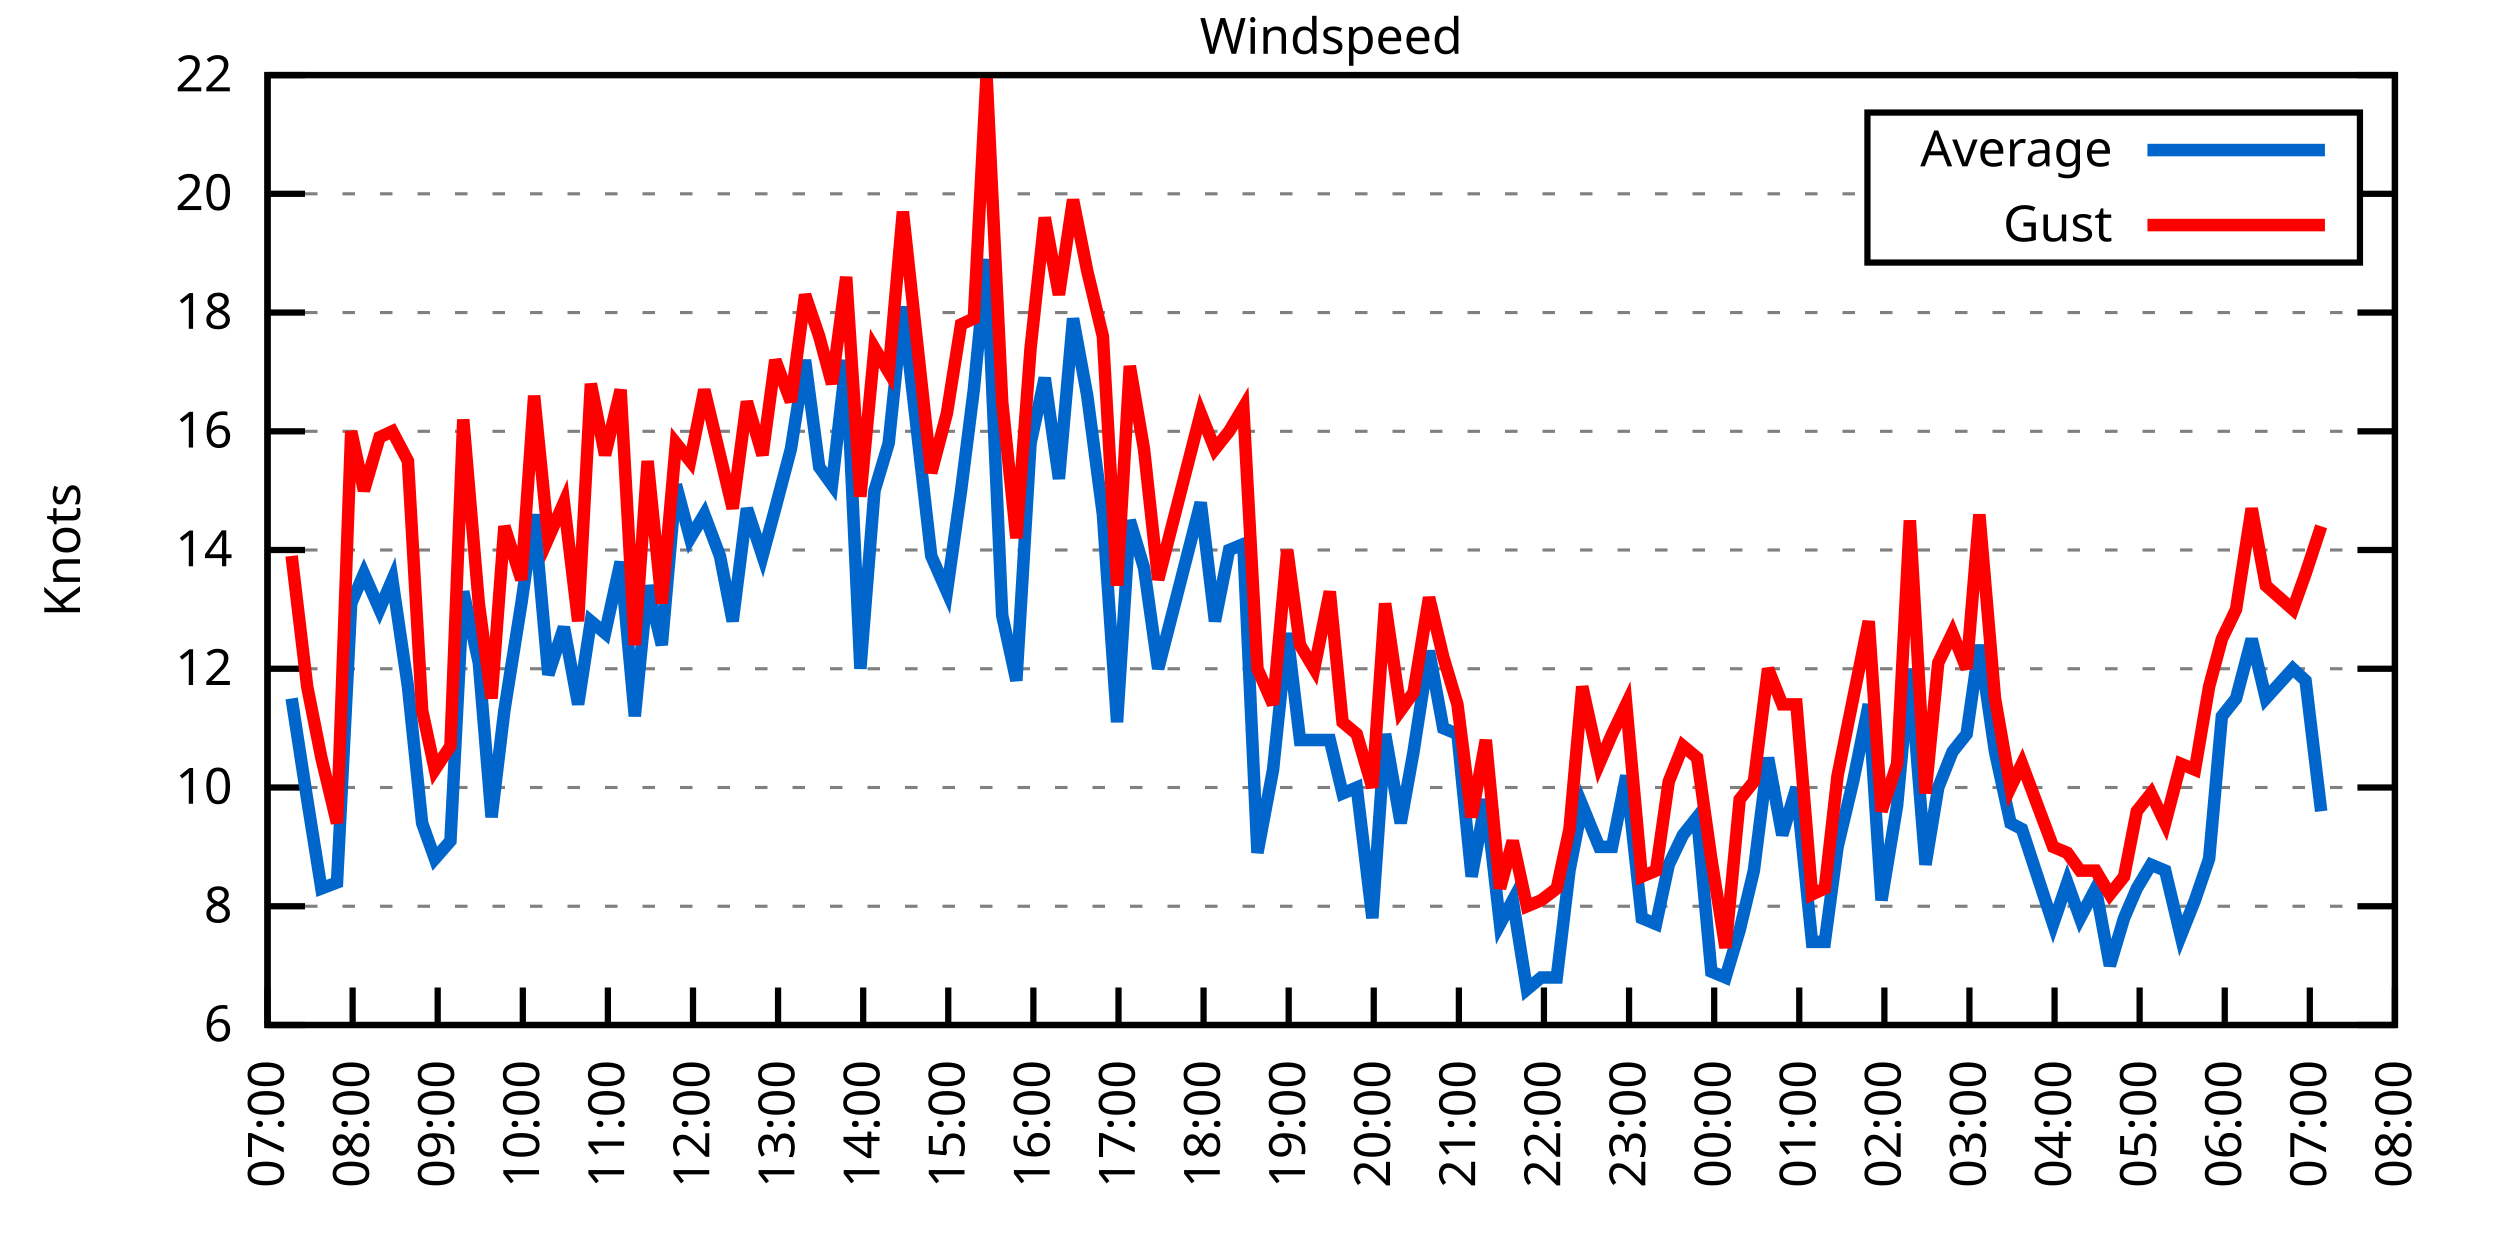
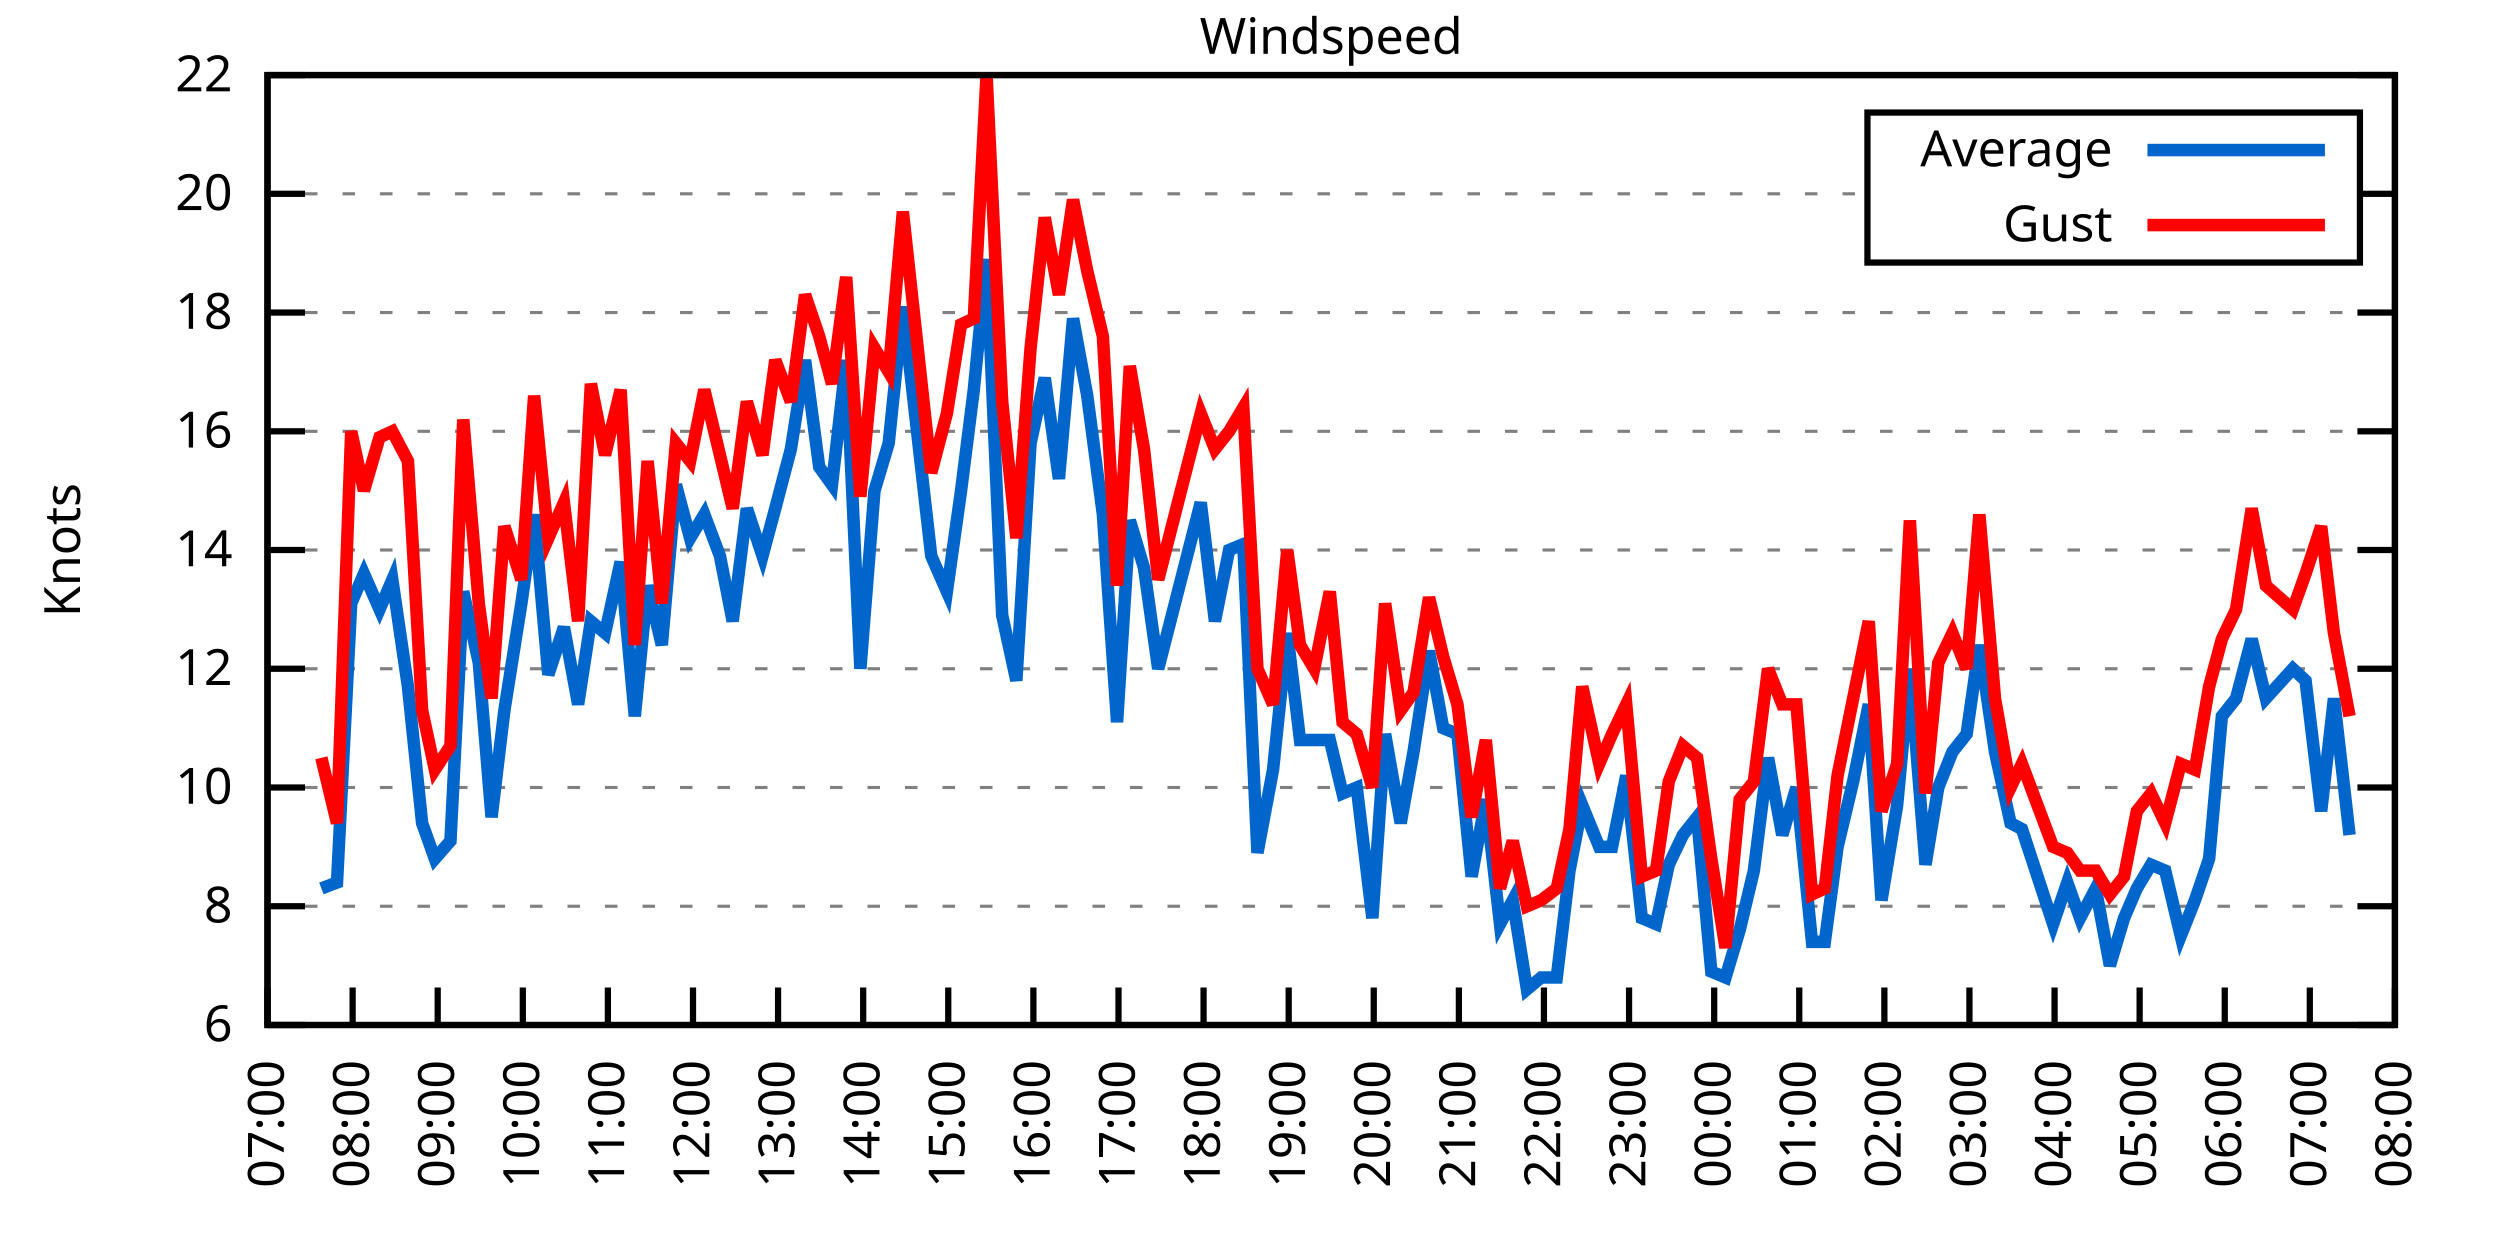
<svg xmlns="http://www.w3.org/2000/svg" xmlns:xlink="http://www.w3.org/1999/xlink" width="400" height="200" viewBox="0 0 400 200">
  <g id="gnuplot_canvas">
    <rect x="0" y="0" width="400" height="200" fill="none" />
    <defs>
      <circle id="gpDot" r="0.5" stroke-width="0.5" stroke="currentColor" />
      <path id="gpPt0" stroke-width="0.333" stroke="currentColor" d="M-1,0 h2 M0,-1 v2" />
      <path id="gpPt1" stroke-width="0.333" stroke="currentColor" d="M-1,-1 L1,1 M1,-1 L-1,1" />
      <path id="gpPt2" stroke-width="0.333" stroke="currentColor" d="M-1,0 L1,0 M0,-1 L0,1 M-1,-1 L1,1 M-1,1 L1,-1" />
      <rect id="gpPt3" stroke-width="0.333" stroke="currentColor" x="-1" y="-1" width="2" height="2" />
      <rect id="gpPt4" stroke-width="0.333" stroke="currentColor" fill="currentColor" x="-1" y="-1" width="2" height="2" />
      <circle id="gpPt5" stroke-width="0.333" stroke="currentColor" cx="0" cy="0" r="1" />
      <use xlink:href="#gpPt5" id="gpPt6" fill="currentColor" stroke="none" />
      <path id="gpPt7" stroke-width="0.333" stroke="currentColor" d="M0,-1.33 L-1.33,0.67 L1.33,0.67 z" />
      <use xlink:href="#gpPt7" id="gpPt8" fill="currentColor" stroke="none" />
      <use xlink:href="#gpPt7" id="gpPt9" stroke="currentColor" transform="rotate(180)" />
      <use xlink:href="#gpPt9" id="gpPt10" fill="currentColor" stroke="none" />
      <use xlink:href="#gpPt3" id="gpPt11" stroke="currentColor" transform="rotate(45)" />
      <use xlink:href="#gpPt11" id="gpPt12" fill="currentColor" stroke="none" />
      <path id="gpPt13" stroke-width="0.333" stroke="currentColor" d="M0,1.330 L1.265,0.411 L0.782,-1.067 L-0.782,-1.076 L-1.265,0.411 z" />
      <use xlink:href="#gpPt13" id="gpPt14" fill="currentColor" stroke="none" />
      <filter id="textbox" filterUnits="objectBoundingBox" x="0" y="0" height="1" width="1">
        <feFlood flood-color="white" flood-opacity="1" result="bgnd" />
        <feComposite in="SourceGraphic" in2="bgnd" operator="atop" />
      </filter>
      <filter id="greybox" filterUnits="objectBoundingBox" x="0" y="0" height="1" width="1">
        <feFlood flood-color="lightgrey" flood-opacity="1" result="grey" />
        <feComposite in="SourceGraphic" in2="grey" operator="atop" />
      </filter>
    </defs>
    <g fill="none" color="white" stroke="currentColor" stroke-width="1.00" stroke-linecap="butt" stroke-linejoin="miter">
</g>
    <g fill="none" color="black" stroke="currentColor" stroke-width="1.00" stroke-linecap="butt" stroke-linejoin="miter">
      <g stroke="none" shape-rendering="crispEdges">
        <polygon fill="rgb(255, 255, 255)" points="42.80,164.00 383.18,164.00 383.18,12.02 42.80,12.02 " />
      </g>
    </g>
    <g fill="none" color="black" stroke="currentColor" stroke-width="1.00" stroke-linecap="butt" stroke-linejoin="miter">
</g>
    <g fill="none" color="black" stroke="black" stroke-width="0.50" stroke-linecap="butt" stroke-linejoin="miter">
</g>
    <g fill="none" color="gray" stroke="currentColor" stroke-width="0.50" stroke-linecap="butt" stroke-linejoin="miter">
      <path stroke="gray" stroke-dasharray="2,4" class="gridline" d="M42.80,164.00 L383.19,164.00  " />
    </g>
    <g fill="none" color="gray" stroke="gray" stroke-width="1.00" stroke-linecap="butt" stroke-linejoin="miter">
</g>
    <g fill="none" color="black" stroke="currentColor" stroke-width="1.00" stroke-linecap="butt" stroke-linejoin="miter">
      <path stroke="black" d="M42.80,164.00 L48.80,164.00 M383.19,164.00 L377.19,164.00  " />
      <g transform="translate(37.20,166.60)" stroke="none" fill="black" font-family="Sans" font-size="8.00" text-anchor="end">
        <text>
          <tspan font-family="Sans"> 6</tspan>
        </text>
      </g>
    </g>
    <g fill="none" color="black" stroke="currentColor" stroke-width="1.00" stroke-linecap="butt" stroke-linejoin="miter">
</g>
    <g fill="none" color="black" stroke="black" stroke-width="0.50" stroke-linecap="butt" stroke-linejoin="miter">
</g>
    <g fill="none" color="gray" stroke="currentColor" stroke-width="0.50" stroke-linecap="butt" stroke-linejoin="miter">
      <path stroke="gray" stroke-dasharray="2,4" class="gridline" d="M42.80,145.00 L383.19,145.00  " />
    </g>
    <g fill="none" color="gray" stroke="gray" stroke-width="1.00" stroke-linecap="butt" stroke-linejoin="miter">
</g>
    <g fill="none" color="black" stroke="currentColor" stroke-width="1.00" stroke-linecap="butt" stroke-linejoin="miter">
      <path stroke="black" d="M42.80,145.00 L48.80,145.00 M383.19,145.00 L377.19,145.00  " />
      <g transform="translate(37.20,147.60)" stroke="none" fill="black" font-family="Sans" font-size="8.00" text-anchor="end">
        <text>
          <tspan font-family="Sans"> 8</tspan>
        </text>
      </g>
    </g>
    <g fill="none" color="black" stroke="currentColor" stroke-width="1.00" stroke-linecap="butt" stroke-linejoin="miter">
</g>
    <g fill="none" color="black" stroke="black" stroke-width="0.50" stroke-linecap="butt" stroke-linejoin="miter">
</g>
    <g fill="none" color="gray" stroke="currentColor" stroke-width="0.50" stroke-linecap="butt" stroke-linejoin="miter">
      <path stroke="gray" stroke-dasharray="2,4" class="gridline" d="M42.80,126.00 L383.19,126.00  " />
    </g>
    <g fill="none" color="gray" stroke="gray" stroke-width="1.00" stroke-linecap="butt" stroke-linejoin="miter">
</g>
    <g fill="none" color="black" stroke="currentColor" stroke-width="1.00" stroke-linecap="butt" stroke-linejoin="miter">
      <path stroke="black" d="M42.80,126.00 L48.80,126.00 M383.19,126.00 L377.19,126.00  " />
      <g transform="translate(37.20,128.60)" stroke="none" fill="black" font-family="Sans" font-size="8.00" text-anchor="end">
        <text>
          <tspan font-family="Sans"> 10</tspan>
        </text>
      </g>
    </g>
    <g fill="none" color="black" stroke="currentColor" stroke-width="1.00" stroke-linecap="butt" stroke-linejoin="miter">
</g>
    <g fill="none" color="black" stroke="black" stroke-width="0.50" stroke-linecap="butt" stroke-linejoin="miter">
</g>
    <g fill="none" color="gray" stroke="currentColor" stroke-width="0.50" stroke-linecap="butt" stroke-linejoin="miter">
      <path stroke="gray" stroke-dasharray="2,4" class="gridline" d="M42.80,107.00 L383.19,107.00  " />
    </g>
    <g fill="none" color="gray" stroke="gray" stroke-width="1.00" stroke-linecap="butt" stroke-linejoin="miter">
</g>
    <g fill="none" color="black" stroke="currentColor" stroke-width="1.00" stroke-linecap="butt" stroke-linejoin="miter">
      <path stroke="black" d="M42.80,107.00 L48.80,107.00 M383.19,107.00 L377.19,107.00  " />
      <g transform="translate(37.20,109.60)" stroke="none" fill="black" font-family="Sans" font-size="8.00" text-anchor="end">
        <text>
          <tspan font-family="Sans"> 12</tspan>
        </text>
      </g>
    </g>
    <g fill="none" color="black" stroke="currentColor" stroke-width="1.00" stroke-linecap="butt" stroke-linejoin="miter">
</g>
    <g fill="none" color="black" stroke="black" stroke-width="0.50" stroke-linecap="butt" stroke-linejoin="miter">
</g>
    <g fill="none" color="gray" stroke="currentColor" stroke-width="0.50" stroke-linecap="butt" stroke-linejoin="miter">
      <path stroke="gray" stroke-dasharray="2,4" class="gridline" d="M42.80,88.00 L383.19,88.00  " />
    </g>
    <g fill="none" color="gray" stroke="gray" stroke-width="1.00" stroke-linecap="butt" stroke-linejoin="miter">
</g>
    <g fill="none" color="black" stroke="currentColor" stroke-width="1.00" stroke-linecap="butt" stroke-linejoin="miter">
      <path stroke="black" d="M42.80,88.00 L48.80,88.00 M383.19,88.00 L377.19,88.00  " />
      <g transform="translate(37.20,90.60)" stroke="none" fill="black" font-family="Sans" font-size="8.00" text-anchor="end">
        <text>
          <tspan font-family="Sans"> 14</tspan>
        </text>
      </g>
    </g>
    <g fill="none" color="black" stroke="currentColor" stroke-width="1.00" stroke-linecap="butt" stroke-linejoin="miter">
</g>
    <g fill="none" color="black" stroke="black" stroke-width="0.50" stroke-linecap="butt" stroke-linejoin="miter">
</g>
    <g fill="none" color="gray" stroke="currentColor" stroke-width="0.50" stroke-linecap="butt" stroke-linejoin="miter">
      <path stroke="gray" stroke-dasharray="2,4" class="gridline" d="M42.80,69.01 L383.19,69.01  " />
    </g>
    <g fill="none" color="gray" stroke="gray" stroke-width="1.00" stroke-linecap="butt" stroke-linejoin="miter">
</g>
    <g fill="none" color="black" stroke="currentColor" stroke-width="1.00" stroke-linecap="butt" stroke-linejoin="miter">
      <path stroke="black" d="M42.80,69.01 L48.80,69.01 M383.19,69.01 L377.19,69.01  " />
      <g transform="translate(37.20,71.61)" stroke="none" fill="black" font-family="Sans" font-size="8.00" text-anchor="end">
        <text>
          <tspan font-family="Sans"> 16</tspan>
        </text>
      </g>
    </g>
    <g fill="none" color="black" stroke="currentColor" stroke-width="1.00" stroke-linecap="butt" stroke-linejoin="miter">
</g>
    <g fill="none" color="black" stroke="black" stroke-width="0.50" stroke-linecap="butt" stroke-linejoin="miter">
</g>
    <g fill="none" color="gray" stroke="currentColor" stroke-width="0.50" stroke-linecap="butt" stroke-linejoin="miter">
      <path stroke="gray" stroke-dasharray="2,4" class="gridline" d="M42.80,50.01 L383.19,50.01  " />
    </g>
    <g fill="none" color="gray" stroke="gray" stroke-width="1.00" stroke-linecap="butt" stroke-linejoin="miter">
</g>
    <g fill="none" color="black" stroke="currentColor" stroke-width="1.00" stroke-linecap="butt" stroke-linejoin="miter">
      <path stroke="black" d="M42.80,50.01 L48.80,50.01 M383.19,50.01 L377.19,50.01  " />
      <g transform="translate(37.20,52.61)" stroke="none" fill="black" font-family="Sans" font-size="8.00" text-anchor="end">
        <text>
          <tspan font-family="Sans"> 18</tspan>
        </text>
      </g>
    </g>
    <g fill="none" color="black" stroke="currentColor" stroke-width="1.00" stroke-linecap="butt" stroke-linejoin="miter">
</g>
    <g fill="none" color="black" stroke="black" stroke-width="0.50" stroke-linecap="butt" stroke-linejoin="miter">
</g>
    <g fill="none" color="gray" stroke="currentColor" stroke-width="0.50" stroke-linecap="butt" stroke-linejoin="miter">
      <path stroke="gray" stroke-dasharray="2,4" class="gridline" d="M42.80,31.01 L298.79,31.01 M377.59,31.01 L383.19,31.01  " />
    </g>
    <g fill="none" color="gray" stroke="gray" stroke-width="1.00" stroke-linecap="butt" stroke-linejoin="miter">
</g>
    <g fill="none" color="black" stroke="currentColor" stroke-width="1.00" stroke-linecap="butt" stroke-linejoin="miter">
      <path stroke="black" d="M42.80,31.01 L48.80,31.01 M383.19,31.01 L377.19,31.01  " />
      <g transform="translate(37.20,33.61)" stroke="none" fill="black" font-family="Sans" font-size="8.00" text-anchor="end">
        <text>
          <tspan font-family="Sans"> 20</tspan>
        </text>
      </g>
    </g>
    <g fill="none" color="black" stroke="currentColor" stroke-width="1.00" stroke-linecap="butt" stroke-linejoin="miter">
</g>
    <g fill="none" color="black" stroke="black" stroke-width="0.50" stroke-linecap="butt" stroke-linejoin="miter">
</g>
    <g fill="none" color="gray" stroke="currentColor" stroke-width="0.50" stroke-linecap="butt" stroke-linejoin="miter">
      <path stroke="gray" stroke-dasharray="2,4" class="gridline" d="M42.80,12.01 L383.19,12.01  " />
    </g>
    <g fill="none" color="gray" stroke="gray" stroke-width="1.00" stroke-linecap="butt" stroke-linejoin="miter">
</g>
    <g fill="none" color="black" stroke="currentColor" stroke-width="1.00" stroke-linecap="butt" stroke-linejoin="miter">
      <path stroke="black" d="M42.80,12.01 L48.80,12.01 M383.19,12.01 L377.19,12.01  " />
      <g transform="translate(37.20,14.61)" stroke="none" fill="black" font-family="Sans" font-size="8.00" text-anchor="end">
        <text>
          <tspan font-family="Sans"> 22</tspan>
        </text>
      </g>
    </g>
    <g fill="none" color="black" stroke="currentColor" stroke-width="1.00" stroke-linecap="butt" stroke-linejoin="miter">
      <path stroke="black" d="M42.80,164.00 L42.80,158.00  " />
      <g transform="translate(45.40,169.60) rotate(270.00)" stroke="none" fill="black" font-family="Sans" font-size="8.00" text-anchor="end">
        <text>
          <tspan font-family="Sans">07:00</tspan>
        </text>
      </g>
    </g>
    <g fill="none" color="black" stroke="currentColor" stroke-width="1.00" stroke-linecap="butt" stroke-linejoin="miter">
      <path stroke="black" d="M56.42,164.00 L56.42,158.00  " />
      <g transform="translate(59.02,169.60) rotate(270.00)" stroke="none" fill="black" font-family="Sans" font-size="8.00" text-anchor="end">
        <text>
          <tspan font-family="Sans">08:00</tspan>
        </text>
      </g>
    </g>
    <g fill="none" color="black" stroke="currentColor" stroke-width="1.00" stroke-linecap="butt" stroke-linejoin="miter">
      <path stroke="black" d="M70.03,164.00 L70.03,158.00  " />
      <g transform="translate(72.63,169.60) rotate(270.00)" stroke="none" fill="black" font-family="Sans" font-size="8.00" text-anchor="end">
        <text>
          <tspan font-family="Sans">09:00</tspan>
        </text>
      </g>
    </g>
    <g fill="none" color="black" stroke="currentColor" stroke-width="1.00" stroke-linecap="butt" stroke-linejoin="miter">
      <path stroke="black" d="M83.65,164.00 L83.65,158.00  " />
      <g transform="translate(86.25,169.60) rotate(270.00)" stroke="none" fill="black" font-family="Sans" font-size="8.00" text-anchor="end">
        <text>
          <tspan font-family="Sans">10:00</tspan>
        </text>
      </g>
    </g>
    <g fill="none" color="black" stroke="currentColor" stroke-width="1.00" stroke-linecap="butt" stroke-linejoin="miter">
      <path stroke="black" d="M97.26,164.00 L97.26,158.00  " />
      <g transform="translate(99.86,169.60) rotate(270.00)" stroke="none" fill="black" font-family="Sans" font-size="8.00" text-anchor="end">
        <text>
          <tspan font-family="Sans">11:00</tspan>
        </text>
      </g>
    </g>
    <g fill="none" color="black" stroke="currentColor" stroke-width="1.00" stroke-linecap="butt" stroke-linejoin="miter">
      <path stroke="black" d="M110.88,164.00 L110.88,158.00  " />
      <g transform="translate(113.48,169.60) rotate(270.00)" stroke="none" fill="black" font-family="Sans" font-size="8.00" text-anchor="end">
        <text>
          <tspan font-family="Sans">12:00</tspan>
        </text>
      </g>
    </g>
    <g fill="none" color="black" stroke="currentColor" stroke-width="1.00" stroke-linecap="butt" stroke-linejoin="miter">
      <path stroke="black" d="M124.49,164.00 L124.49,158.00  " />
      <g transform="translate(127.09,169.60) rotate(270.00)" stroke="none" fill="black" font-family="Sans" font-size="8.00" text-anchor="end">
        <text>
          <tspan font-family="Sans">13:00</tspan>
        </text>
      </g>
    </g>
    <g fill="none" color="black" stroke="currentColor" stroke-width="1.00" stroke-linecap="butt" stroke-linejoin="miter">
      <path stroke="black" d="M138.11,164.00 L138.11,158.00  " />
      <g transform="translate(140.71,169.60) rotate(270.00)" stroke="none" fill="black" font-family="Sans" font-size="8.00" text-anchor="end">
        <text>
          <tspan font-family="Sans">14:00</tspan>
        </text>
      </g>
    </g>
    <g fill="none" color="black" stroke="currentColor" stroke-width="1.00" stroke-linecap="butt" stroke-linejoin="miter">
      <path stroke="black" d="M151.72,164.00 L151.72,158.00  " />
      <g transform="translate(154.32,169.60) rotate(270.00)" stroke="none" fill="black" font-family="Sans" font-size="8.00" text-anchor="end">
        <text>
          <tspan font-family="Sans">15:00</tspan>
        </text>
      </g>
    </g>
    <g fill="none" color="black" stroke="currentColor" stroke-width="1.00" stroke-linecap="butt" stroke-linejoin="miter">
      <path stroke="black" d="M165.34,164.00 L165.34,158.00  " />
      <g transform="translate(167.94,169.60) rotate(270.00)" stroke="none" fill="black" font-family="Sans" font-size="8.00" text-anchor="end">
        <text>
          <tspan font-family="Sans">16:00</tspan>
        </text>
      </g>
    </g>
    <g fill="none" color="black" stroke="currentColor" stroke-width="1.00" stroke-linecap="butt" stroke-linejoin="miter">
      <path stroke="black" d="M178.96,164.00 L178.96,158.00  " />
      <g transform="translate(181.56,169.60) rotate(270.00)" stroke="none" fill="black" font-family="Sans" font-size="8.00" text-anchor="end">
        <text>
          <tspan font-family="Sans">17:00</tspan>
        </text>
      </g>
    </g>
    <g fill="none" color="black" stroke="currentColor" stroke-width="1.00" stroke-linecap="butt" stroke-linejoin="miter">
      <path stroke="black" d="M192.57,164.00 L192.57,158.00  " />
      <g transform="translate(195.17,169.60) rotate(270.00)" stroke="none" fill="black" font-family="Sans" font-size="8.00" text-anchor="end">
        <text>
          <tspan font-family="Sans">18:00</tspan>
        </text>
      </g>
    </g>
    <g fill="none" color="black" stroke="currentColor" stroke-width="1.00" stroke-linecap="butt" stroke-linejoin="miter">
      <path stroke="black" d="M206.19,164.00 L206.19,158.00  " />
      <g transform="translate(208.79,169.60) rotate(270.00)" stroke="none" fill="black" font-family="Sans" font-size="8.00" text-anchor="end">
        <text>
          <tspan font-family="Sans">19:00</tspan>
        </text>
      </g>
    </g>
    <g fill="none" color="black" stroke="currentColor" stroke-width="1.00" stroke-linecap="butt" stroke-linejoin="miter">
      <path stroke="black" d="M219.80,164.00 L219.80,158.00  " />
      <g transform="translate(222.40,169.60) rotate(270.00)" stroke="none" fill="black" font-family="Sans" font-size="8.00" text-anchor="end">
        <text>
          <tspan font-family="Sans">20:00</tspan>
        </text>
      </g>
    </g>
    <g fill="none" color="black" stroke="currentColor" stroke-width="1.00" stroke-linecap="butt" stroke-linejoin="miter">
      <path stroke="black" d="M233.42,164.00 L233.42,158.00  " />
      <g transform="translate(236.02,169.60) rotate(270.00)" stroke="none" fill="black" font-family="Sans" font-size="8.00" text-anchor="end">
        <text>
          <tspan font-family="Sans">21:00</tspan>
        </text>
      </g>
    </g>
    <g fill="none" color="black" stroke="currentColor" stroke-width="1.00" stroke-linecap="butt" stroke-linejoin="miter">
      <path stroke="black" d="M247.03,164.00 L247.03,158.00  " />
      <g transform="translate(249.63,169.60) rotate(270.00)" stroke="none" fill="black" font-family="Sans" font-size="8.00" text-anchor="end">
        <text>
          <tspan font-family="Sans">22:00</tspan>
        </text>
      </g>
    </g>
    <g fill="none" color="black" stroke="currentColor" stroke-width="1.00" stroke-linecap="butt" stroke-linejoin="miter">
      <path stroke="black" d="M260.65,164.00 L260.65,158.00  " />
      <g transform="translate(263.25,169.60) rotate(270.00)" stroke="none" fill="black" font-family="Sans" font-size="8.00" text-anchor="end">
        <text>
          <tspan font-family="Sans">23:00</tspan>
        </text>
      </g>
    </g>
    <g fill="none" color="black" stroke="currentColor" stroke-width="1.00" stroke-linecap="butt" stroke-linejoin="miter">
      <path stroke="black" d="M274.27,164.00 L274.27,158.00  " />
      <g transform="translate(276.87,169.60) rotate(270.00)" stroke="none" fill="black" font-family="Sans" font-size="8.00" text-anchor="end">
        <text>
          <tspan font-family="Sans">00:00</tspan>
        </text>
      </g>
    </g>
    <g fill="none" color="black" stroke="currentColor" stroke-width="1.00" stroke-linecap="butt" stroke-linejoin="miter">
      <path stroke="black" d="M287.88,164.00 L287.88,158.00  " />
      <g transform="translate(290.48,169.60) rotate(270.00)" stroke="none" fill="black" font-family="Sans" font-size="8.00" text-anchor="end">
        <text>
          <tspan font-family="Sans">01:00</tspan>
        </text>
      </g>
    </g>
    <g fill="none" color="black" stroke="currentColor" stroke-width="1.00" stroke-linecap="butt" stroke-linejoin="miter">
      <path stroke="black" d="M301.50,164.00 L301.50,158.00  " />
      <g transform="translate(304.10,169.60) rotate(270.00)" stroke="none" fill="black" font-family="Sans" font-size="8.00" text-anchor="end">
        <text>
          <tspan font-family="Sans">02:00</tspan>
        </text>
      </g>
    </g>
    <g fill="none" color="black" stroke="currentColor" stroke-width="1.00" stroke-linecap="butt" stroke-linejoin="miter">
      <path stroke="black" d="M315.11,164.00 L315.11,158.00  " />
      <g transform="translate(317.71,169.60) rotate(270.00)" stroke="none" fill="black" font-family="Sans" font-size="8.00" text-anchor="end">
        <text>
          <tspan font-family="Sans">03:00</tspan>
        </text>
      </g>
    </g>
    <g fill="none" color="black" stroke="currentColor" stroke-width="1.00" stroke-linecap="butt" stroke-linejoin="miter">
      <path stroke="black" d="M328.73,164.00 L328.73,158.00  " />
      <g transform="translate(331.33,169.60) rotate(270.00)" stroke="none" fill="black" font-family="Sans" font-size="8.00" text-anchor="end">
        <text>
          <tspan font-family="Sans">04:00</tspan>
        </text>
      </g>
    </g>
    <g fill="none" color="black" stroke="currentColor" stroke-width="1.00" stroke-linecap="butt" stroke-linejoin="miter">
      <path stroke="black" d="M342.34,164.00 L342.34,158.00  " />
      <g transform="translate(344.94,169.60) rotate(270.00)" stroke="none" fill="black" font-family="Sans" font-size="8.00" text-anchor="end">
        <text>
          <tspan font-family="Sans">05:00</tspan>
        </text>
      </g>
    </g>
    <g fill="none" color="black" stroke="currentColor" stroke-width="1.00" stroke-linecap="butt" stroke-linejoin="miter">
      <path stroke="black" d="M355.96,164.00 L355.96,158.00  " />
      <g transform="translate(358.56,169.60) rotate(270.00)" stroke="none" fill="black" font-family="Sans" font-size="8.00" text-anchor="end">
        <text>
          <tspan font-family="Sans">06:00</tspan>
        </text>
      </g>
    </g>
    <g fill="none" color="black" stroke="currentColor" stroke-width="1.00" stroke-linecap="butt" stroke-linejoin="miter">
      <path stroke="black" d="M369.57,164.00 L369.57,158.00  " />
      <g transform="translate(372.17,169.60) rotate(270.00)" stroke="none" fill="black" font-family="Sans" font-size="8.00" text-anchor="end">
        <text>
          <tspan font-family="Sans">07:00</tspan>
        </text>
      </g>
    </g>
    <g fill="none" color="black" stroke="currentColor" stroke-width="1.00" stroke-linecap="butt" stroke-linejoin="miter">
      <path stroke="black" d="M383.19,164.00 L383.19,158.00  " />
      <g transform="translate(385.79,169.60) rotate(270.00)" stroke="none" fill="black" font-family="Sans" font-size="8.00" text-anchor="end">
        <text>
          <tspan font-family="Sans">08:00</tspan>
        </text>
      </g>
    </g>
    <g fill="none" color="black" stroke="currentColor" stroke-width="1.00" stroke-linecap="butt" stroke-linejoin="miter">
</g>
    <g fill="none" color="black" stroke="currentColor" stroke-width="1.00" stroke-linecap="butt" stroke-linejoin="miter">
      <path stroke="black" d="M42.80,12.01 L42.80,164.00 L383.19,164.00 L383.19,12.01 L42.80,12.01 Z  " />
    </g>
    <g fill="none" color="black" stroke="currentColor" stroke-width="1.00" stroke-linecap="butt" stroke-linejoin="miter">
</g>
    <g fill="none" color="black" stroke="currentColor" stroke-width="1.00" stroke-linecap="butt" stroke-linejoin="miter">
      <path stroke="black" d="M298.79,42.01 L298.79,18.01 L377.59,18.01 L377.59,42.01 L298.79,42.01 Z  " />
    </g>
    <g id="Windspeed_plot_1">
      <g fill="none" color="white" stroke="black" stroke-width="2.00" stroke-linecap="butt" stroke-linejoin="miter">
</g>
      <g fill="none" color="black" stroke="currentColor" stroke-width="2.00" stroke-linecap="butt" stroke-linejoin="miter">
        <g transform="translate(337.99,26.61)" stroke="none" fill="black" font-family="Sans" font-size="8.00" text-anchor="end">
          <text>
            <tspan font-family="Sans">Average</tspan>
          </text>
        </g>
      </g>
      <g fill="none" color="black" stroke="currentColor" stroke-width="2.00" stroke-linecap="butt" stroke-linejoin="miter">
-         <path stroke="rgb(  0, 102, 204)" d="M343.59,24.01 L371.99,24.01 M46.66,111.75 L49.15,127.90 L51.42,142.15 L53.92,141.20 L56.19,96.55 L58.23,91.80   L60.73,97.50 L62.77,92.75 L65.27,109.85 L67.54,131.70 L69.58,137.40 L72.07,134.55 L74.12,94.65 L76.61,106.05   L78.65,130.75 L80.70,113.65 L83.42,96.55 L85.46,82.31 L87.73,107.95 L90.23,100.35 L92.50,112.70 L94.54,99.40   L96.81,101.30 L99.30,89.90 L101.57,114.60 L103.62,93.70 L105.89,103.20 L108.15,77.56 L110.42,86.11 L112.69,82.31   L115.19,88.95 L117.23,99.40 L119.50,81.36 L122.00,88.95 L124.04,81.36 L126.54,71.86 L128.81,57.61 L131.07,74.71   L133.12,77.56 L135.39,57.61 L137.66,107.00 L139.92,78.51 L142.19,70.91 L144.46,49.06 L149.00,88.95 L151.50,94.65   L153.77,78.51 L155.81,62.36 L157.85,41.46 L160.35,98.45 L162.62,108.90 L164.89,70.91 L167.16,60.46 L169.43,76.61   L171.69,50.96 L173.96,63.31 L176.46,82.31 L178.73,115.55 L180.77,83.26 L183.04,90.85 L185.31,107.00 L192.12,80.41   L194.39,99.40 L196.66,88.00 L198.93,87.06 L201.19,136.45 L203.69,123.15 L205.96,101.30 L208.00,118.40 L210.27,118.40   L212.77,118.40 L214.81,126.95 L217.08,126.00 L219.58,146.90 L221.62,117.45 L224.11,131.70 L226.16,120.30 L228.65,104.15   L230.92,116.50 L233.19,117.45 L235.46,140.25 L237.73,127.90 L240.00,147.85 L242.04,144.05 L244.31,158.30 L246.58,156.40   L249.08,156.40 L251.12,139.30 L253.16,128.85 L255.88,135.50 L257.93,135.50 L260.20,124.10 L262.69,146.90 L264.96,147.85   L267.00,138.35 L269.27,133.60 L271.54,130.75 L273.81,155.45 L276.08,156.40 L278.35,148.80 L280.62,139.30 L282.89,121.25   L285.16,133.60 L287.43,126.00 L289.92,150.70 L291.97,150.70 L294.01,135.50 L296.50,125.05 L299.00,112.70 L301.04,144.05   L303.54,128.85 L305.58,107.00 L308.08,138.35 L310.12,126.00 L312.39,120.30 L314.66,117.45 L316.70,103.20 L319.20,120.30   L321.69,131.70 L323.51,132.65 L328.50,147.85 L330.77,141.20 L332.81,146.90 L335.31,142.15 L337.58,154.50 L339.85,146.90   L341.89,142.15 L344.16,138.35 L346.43,139.30 L348.92,149.75 L351.19,144.05 L353.46,137.40 L355.50,114.60 L357.77,111.75   L360.27,102.25 L362.54,111.75 L366.85,107.00 L368.89,108.90 L371.39,129.80  " />
+         <path stroke="rgb(  0, 102, 204)" d="M343.59,24.01 L371.99,24.01 M51.42,142.15 L53.92,141.20 L56.19,96.55 L58.23,91.80 L60.73,97.50 L62.77,92.75   L65.27,109.85 L67.54,131.70 L69.58,137.40 L72.07,134.55 L74.12,94.65 L76.61,106.05 L78.65,130.75 L80.70,113.65   L83.42,96.55 L85.46,82.31 L87.73,107.95 L90.23,100.35 L92.50,112.70 L94.54,99.40 L96.81,101.30 L99.30,89.90   L101.57,114.60 L103.62,93.70 L105.89,103.20 L108.15,77.56 L110.42,86.11 L112.69,82.31 L115.19,88.95 L117.23,99.40   L119.50,81.36 L122.00,88.95 L124.04,81.36 L126.54,71.86 L128.81,57.61 L131.07,74.71 L133.12,77.56 L135.39,57.61   L137.66,107.00 L139.92,78.51 L142.19,70.91 L144.46,49.06 L149.00,88.95 L151.50,94.65 L153.77,78.51 L155.81,62.36   L157.85,41.46 L160.35,98.45 L162.62,108.90 L164.89,70.91 L167.16,60.46 L169.43,76.61 L171.69,50.96 L173.96,63.31   L176.46,82.31 L178.73,115.55 L180.77,83.26 L183.04,90.85 L185.31,107.00 L192.12,80.41 L194.39,99.40 L196.66,88.00   L198.93,87.06 L201.19,136.45 L203.69,123.15 L205.96,101.30 L208.00,118.40 L210.27,118.40 L212.77,118.40 L214.81,126.95   L217.08,126.00 L219.58,146.90 L221.62,117.45 L224.11,131.70 L226.16,120.30 L228.65,104.15 L230.92,116.50 L233.19,117.45   L235.46,140.25 L237.73,127.90 L240.00,147.85 L242.04,144.05 L244.31,158.30 L246.58,156.40 L249.08,156.40 L251.12,139.30   L253.16,128.85 L255.88,135.50 L257.93,135.50 L260.20,124.10 L262.69,146.90 L264.96,147.85 L267.00,138.35 L269.27,133.60   L271.54,130.75 L273.81,155.45 L276.08,156.40 L278.35,148.80 L280.62,139.30 L282.89,121.25 L285.16,133.60 L287.43,126.00   L289.92,150.70 L291.97,150.70 L294.01,135.50 L296.50,125.05 L299.00,112.70 L301.04,144.05 L303.54,128.85 L305.58,107.00   L308.08,138.35 L310.12,126.00 L312.39,120.30 L314.66,117.45 L316.70,103.20 L319.20,120.30 L321.69,131.70 L323.51,132.65   L328.50,147.85 L330.77,141.20 L332.81,146.90 L335.31,142.15 L337.58,154.50 L339.85,146.90 L341.89,142.15 L344.16,138.35   L346.43,139.30 L348.92,149.75 L351.19,144.05 L353.46,137.40 L355.50,114.60 L357.77,111.75 L360.27,102.25 L362.54,111.75   L366.85,107.00 L368.89,108.90 L371.39,129.80 L373.43,111.75 L375.93,133.60  " />
      </g>
    </g>
    <g id="Windspeed_plot_2">
      <g fill="none" color="black" stroke="currentColor" stroke-width="2.00" stroke-linecap="butt" stroke-linejoin="miter">
        <g transform="translate(337.99,38.61)" stroke="none" fill="black" font-family="Sans" font-size="8.00" text-anchor="end">
          <text>
            <tspan font-family="Sans">Gust</tspan>
          </text>
        </g>
      </g>
      <g fill="none" color="black" stroke="currentColor" stroke-width="2.00" stroke-linecap="butt" stroke-linejoin="miter">
-         <path stroke="rgb(255,   0,   0)" d="M343.59,36.01 L371.99,36.01 M46.66,88.95 L49.15,109.85 L51.42,121.25 L53.92,131.70 L56.19,69.01 L58.23,78.51   L60.73,69.96 L62.77,69.01 L65.27,73.76 L67.54,113.65 L69.58,123.15 L72.07,119.35 L74.12,67.11 L76.61,96.55   L78.65,111.75 L80.70,84.21 L83.42,92.75 L85.46,63.31 L87.73,86.11 L90.23,80.41 L92.50,99.40 L94.54,61.41   L96.81,72.81 L99.30,62.36 L101.57,103.20 L103.62,73.76 L105.89,96.55 L108.15,70.91 L110.42,73.76 L112.69,62.36   L115.19,72.81 L117.23,81.36 L119.50,64.26 L122.00,72.81 L124.04,57.61 L126.54,64.26 L128.81,47.16 L131.07,53.81   L133.12,61.41 L135.39,44.31 L137.66,79.46 L139.92,55.71 L142.19,59.51 L144.46,33.86 L149.00,75.66 L151.50,66.16   L153.77,51.91 L155.81,50.96 L157.85,12.01 L160.35,64.26 L162.62,86.11 L164.89,55.71 L167.16,34.81 L169.43,47.16   L171.69,31.96 L173.96,43.36 L176.46,53.81 L178.73,93.70 L180.77,58.56 L183.04,71.86 L185.31,92.75 L192.12,66.16   L194.39,71.86 L196.66,69.01 L198.93,65.21 L201.19,107.00 L203.69,112.70 L205.96,88.00 L208.00,103.20 L210.27,107.00   L212.77,94.65 L214.81,115.55 L217.08,117.45 L219.58,126.00 L221.62,96.55 L224.11,113.65 L226.16,110.80 L228.65,95.60   L230.92,105.10 L233.19,112.70 L235.46,130.75 L237.73,118.40 L240.00,142.15 L242.04,134.55 L244.31,145.00 L246.58,144.05   L249.08,142.15 L251.12,132.65 L253.16,109.85 L255.88,122.20 L257.93,117.45 L260.20,112.70 L262.69,140.25 L264.96,139.30   L267.00,125.05 L269.27,119.35 L271.54,121.25 L273.81,137.40 L276.08,151.65 L278.35,127.90 L280.62,125.05 L282.89,107.00   L285.16,112.70 L287.43,112.70 L289.92,143.10 L291.97,142.15 L294.01,124.10 L296.50,111.75 L299.00,99.40 L301.04,129.80   L303.54,122.20 L305.58,83.26 L308.08,126.95 L310.12,106.05 L312.39,101.30 L314.66,107.00 L316.70,82.31 L319.20,111.75   L321.69,126.00 L323.51,122.20 L328.50,135.50 L330.77,136.45 L332.81,139.30 L335.31,139.30 L337.58,143.10 L339.85,140.25   L341.89,129.80 L344.16,126.95 L346.43,131.70 L348.92,122.20 L351.19,123.15 L353.46,109.85 L355.50,102.25 L357.77,97.50   L360.27,81.36 L362.54,93.70 L366.85,97.50 L368.89,91.80 L371.39,84.21  " />
+         <path stroke="rgb(255,   0,   0)" d="M343.59,36.01 L371.99,36.01 M51.42,121.25 L53.92,131.70 L56.19,69.01 L58.23,78.51 L60.73,69.96 L62.77,69.01   L65.27,73.76 L67.54,113.65 L69.58,123.15 L72.07,119.35 L74.12,67.11 L76.61,96.55 L78.65,111.75 L80.70,84.21   L83.42,92.75 L85.46,63.31 L87.73,86.11 L90.23,80.41 L92.50,99.40 L94.54,61.41 L96.81,72.81 L99.30,62.36   L101.57,103.20 L103.62,73.76 L105.89,96.55 L108.15,70.91 L110.42,73.76 L112.69,62.36 L115.19,72.81 L117.23,81.36   L119.50,64.26 L122.00,72.81 L124.04,57.61 L126.54,64.26 L128.81,47.16 L131.07,53.81 L133.12,61.41 L135.39,44.31   L137.66,79.46 L139.92,55.71 L142.19,59.51 L144.46,33.86 L149.00,75.66 L151.50,66.16 L153.77,51.91 L155.81,50.96   L157.85,12.01 L160.35,64.26 L162.62,86.11 L164.89,55.71 L167.16,34.81 L169.43,47.16 L171.69,31.96 L173.96,43.36   L176.46,53.81 L178.73,93.70 L180.77,58.56 L183.04,71.86 L185.31,92.75 L192.12,66.16 L194.39,71.86 L196.66,69.01   L198.93,65.21 L201.19,107.00 L203.69,112.70 L205.96,88.00 L208.00,103.20 L210.27,107.00 L212.77,94.65 L214.81,115.55   L217.08,117.45 L219.58,126.00 L221.62,96.55 L224.11,113.65 L226.16,110.80 L228.65,95.60 L230.92,105.10 L233.19,112.70   L235.46,130.75 L237.73,118.40 L240.00,142.15 L242.04,134.55 L244.31,145.00 L246.58,144.05 L249.08,142.15 L251.12,132.65   L253.16,109.85 L255.88,122.20 L257.93,117.45 L260.20,112.70 L262.69,140.25 L264.96,139.30 L267.00,125.05 L269.27,119.35   L271.54,121.25 L273.81,137.40 L276.08,151.65 L278.35,127.90 L280.62,125.05 L282.89,107.00 L285.16,112.70 L287.43,112.70   L289.92,143.10 L291.97,142.15 L294.01,124.10 L296.50,111.75 L299.00,99.40 L301.04,129.80 L303.54,122.20 L305.58,83.26   L308.08,126.95 L310.12,106.05 L312.39,101.30 L314.66,107.00 L316.70,82.31 L319.20,111.75 L321.69,126.00 L323.51,122.20   L328.50,135.50 L330.77,136.45 L332.81,139.30 L335.31,139.30 L337.58,143.10 L339.85,140.25 L341.89,129.80 L344.16,126.95   L346.43,131.70 L348.92,122.20 L351.19,123.15 L353.46,109.85 L355.50,102.25 L357.77,97.50 L360.27,81.36 L362.54,93.70   L366.85,97.50 L368.89,91.80 L371.39,84.21 L373.43,101.30 L375.93,114.60  " />
      </g>
    </g>
    <g fill="none" color="black" stroke="currentColor" stroke-width="2.00" stroke-linecap="butt" stroke-linejoin="miter">
</g>
    <g fill="none" color="black" stroke="black" stroke-width="1.00" stroke-linecap="butt" stroke-linejoin="miter">
</g>
    <g fill="none" color="black" stroke="currentColor" stroke-width="1.00" stroke-linecap="butt" stroke-linejoin="miter">
      <path stroke="black" d="M42.80,12.01 L42.80,164.00 L383.19,164.00 L383.19,12.01 L42.80,12.01 Z  " />
      <g transform="translate(12.80,88.01) rotate(270.00)" stroke="none" fill="black" font-family="Sans" font-size="8.00" text-anchor="middle">
        <text>
          <tspan font-family="Sans">Knots</tspan>
        </text>
      </g>
    </g>
    <g fill="none" color="black" stroke="currentColor" stroke-width="1.00" stroke-linecap="butt" stroke-linejoin="miter">
</g>
    <g fill="none" color="black" stroke="currentColor" stroke-width="1.00" stroke-linecap="butt" stroke-linejoin="miter">
      <g transform="translate(212.99,8.61)" stroke="none" fill="black" font-family="Sans" font-size="8.00" text-anchor="middle">
        <text>
          <tspan font-family="Sans">Windspeed</tspan>
        </text>
      </g>
    </g>
    <g fill="none" color="black" stroke="currentColor" stroke-width="1.00" stroke-linecap="butt" stroke-linejoin="miter">
</g>
  </g>
</svg>
